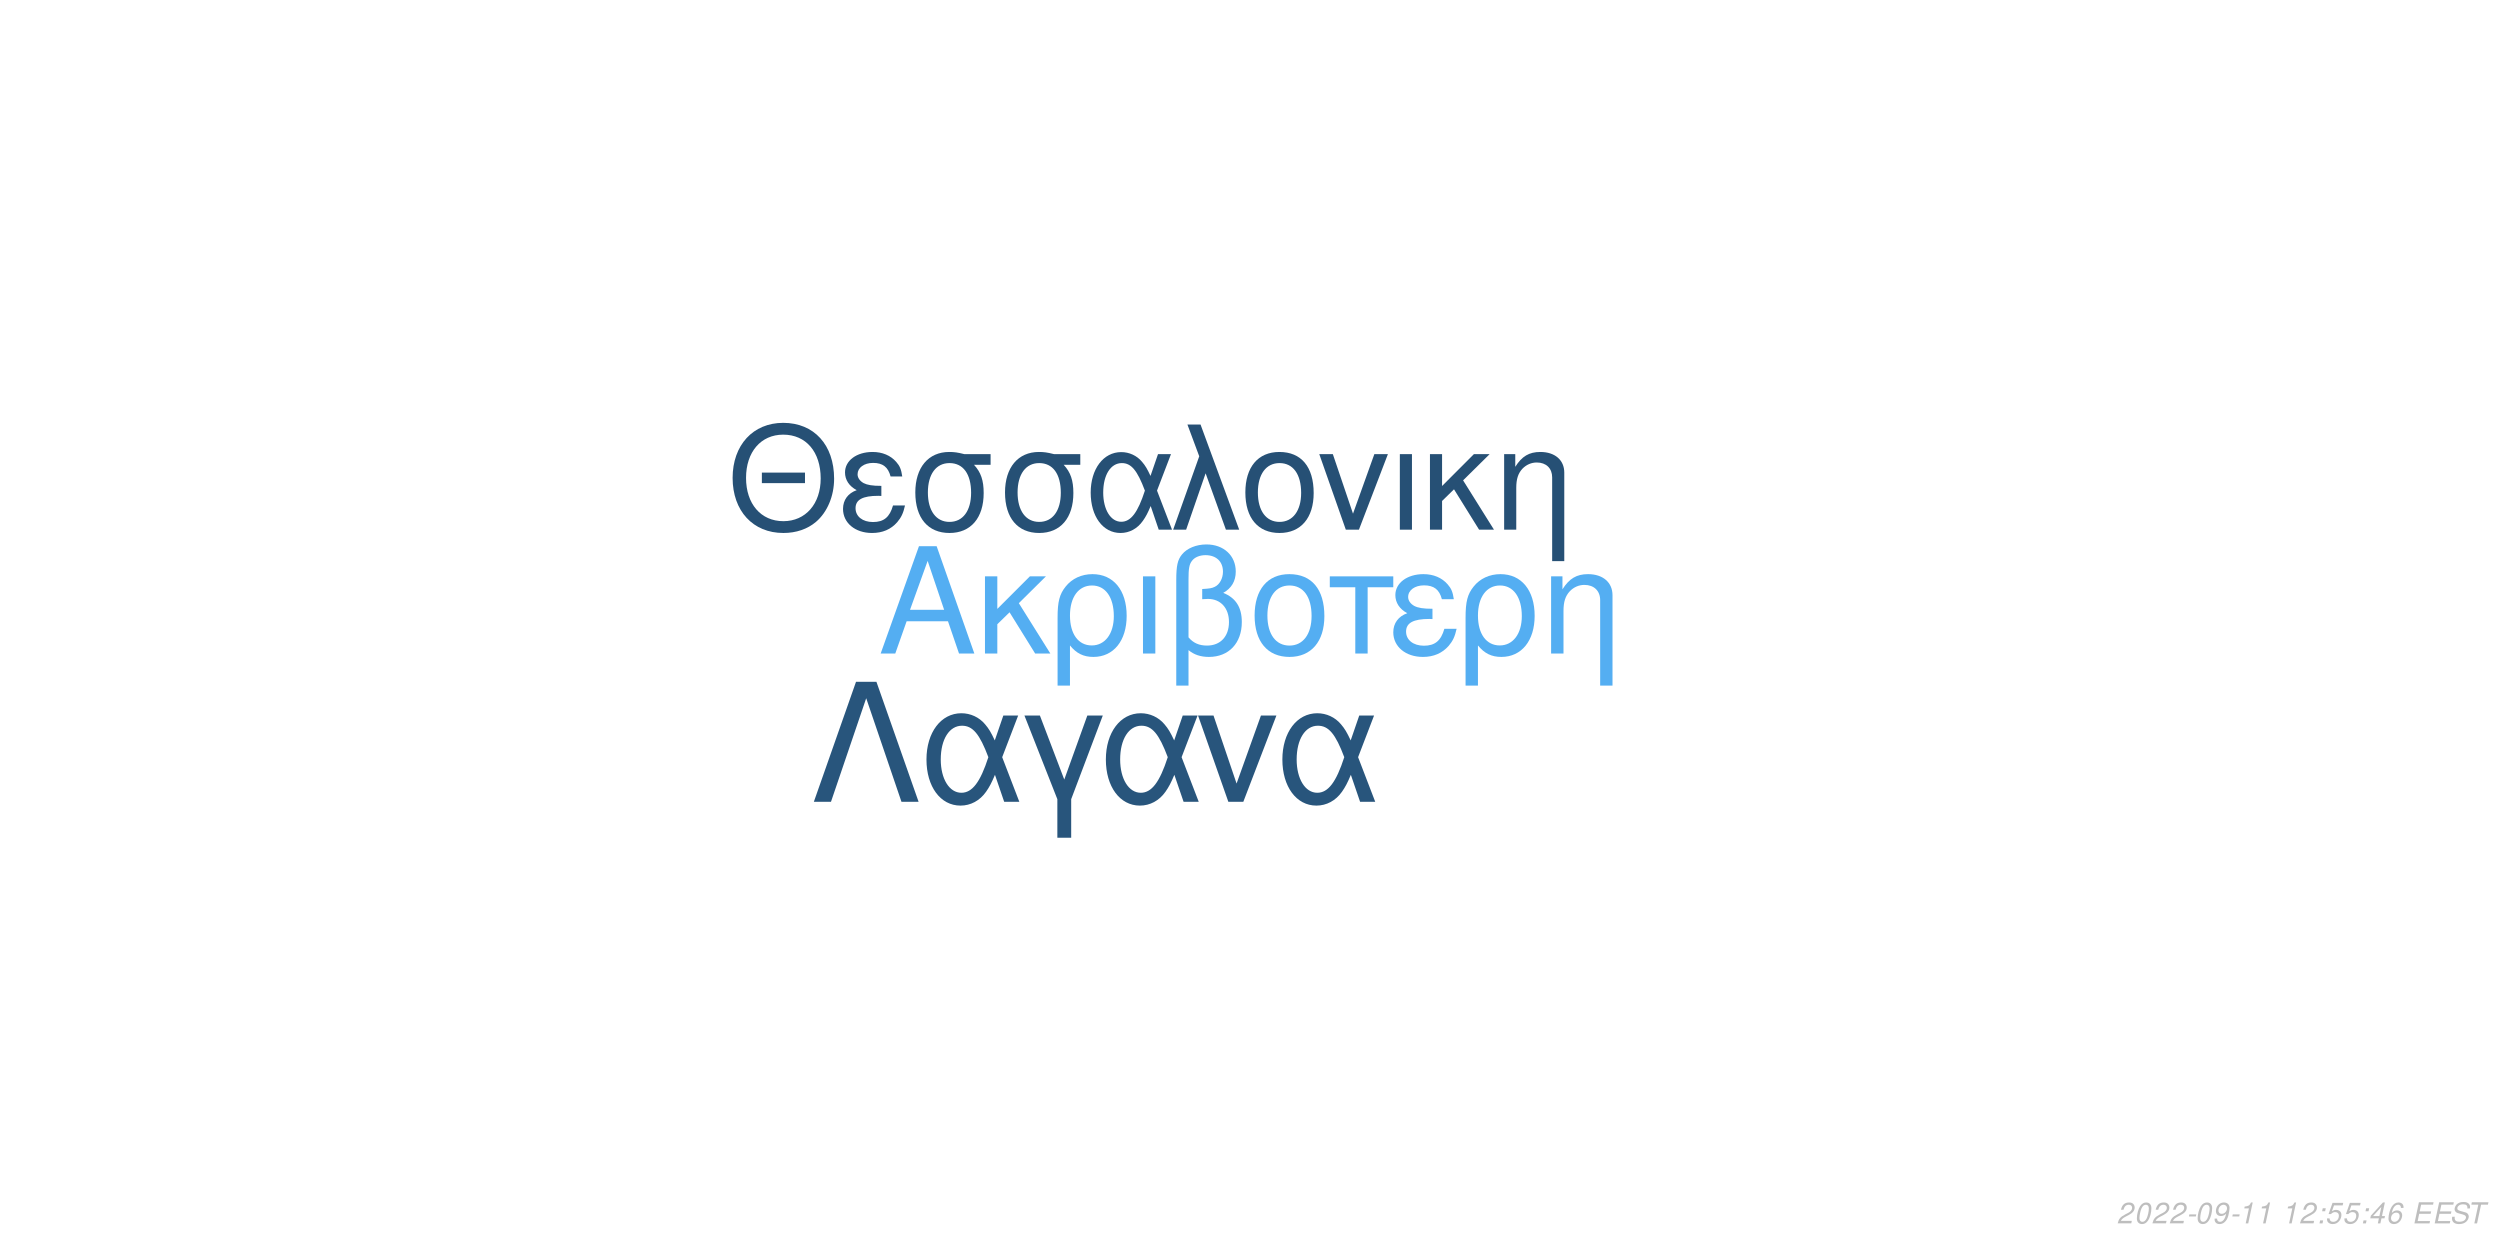
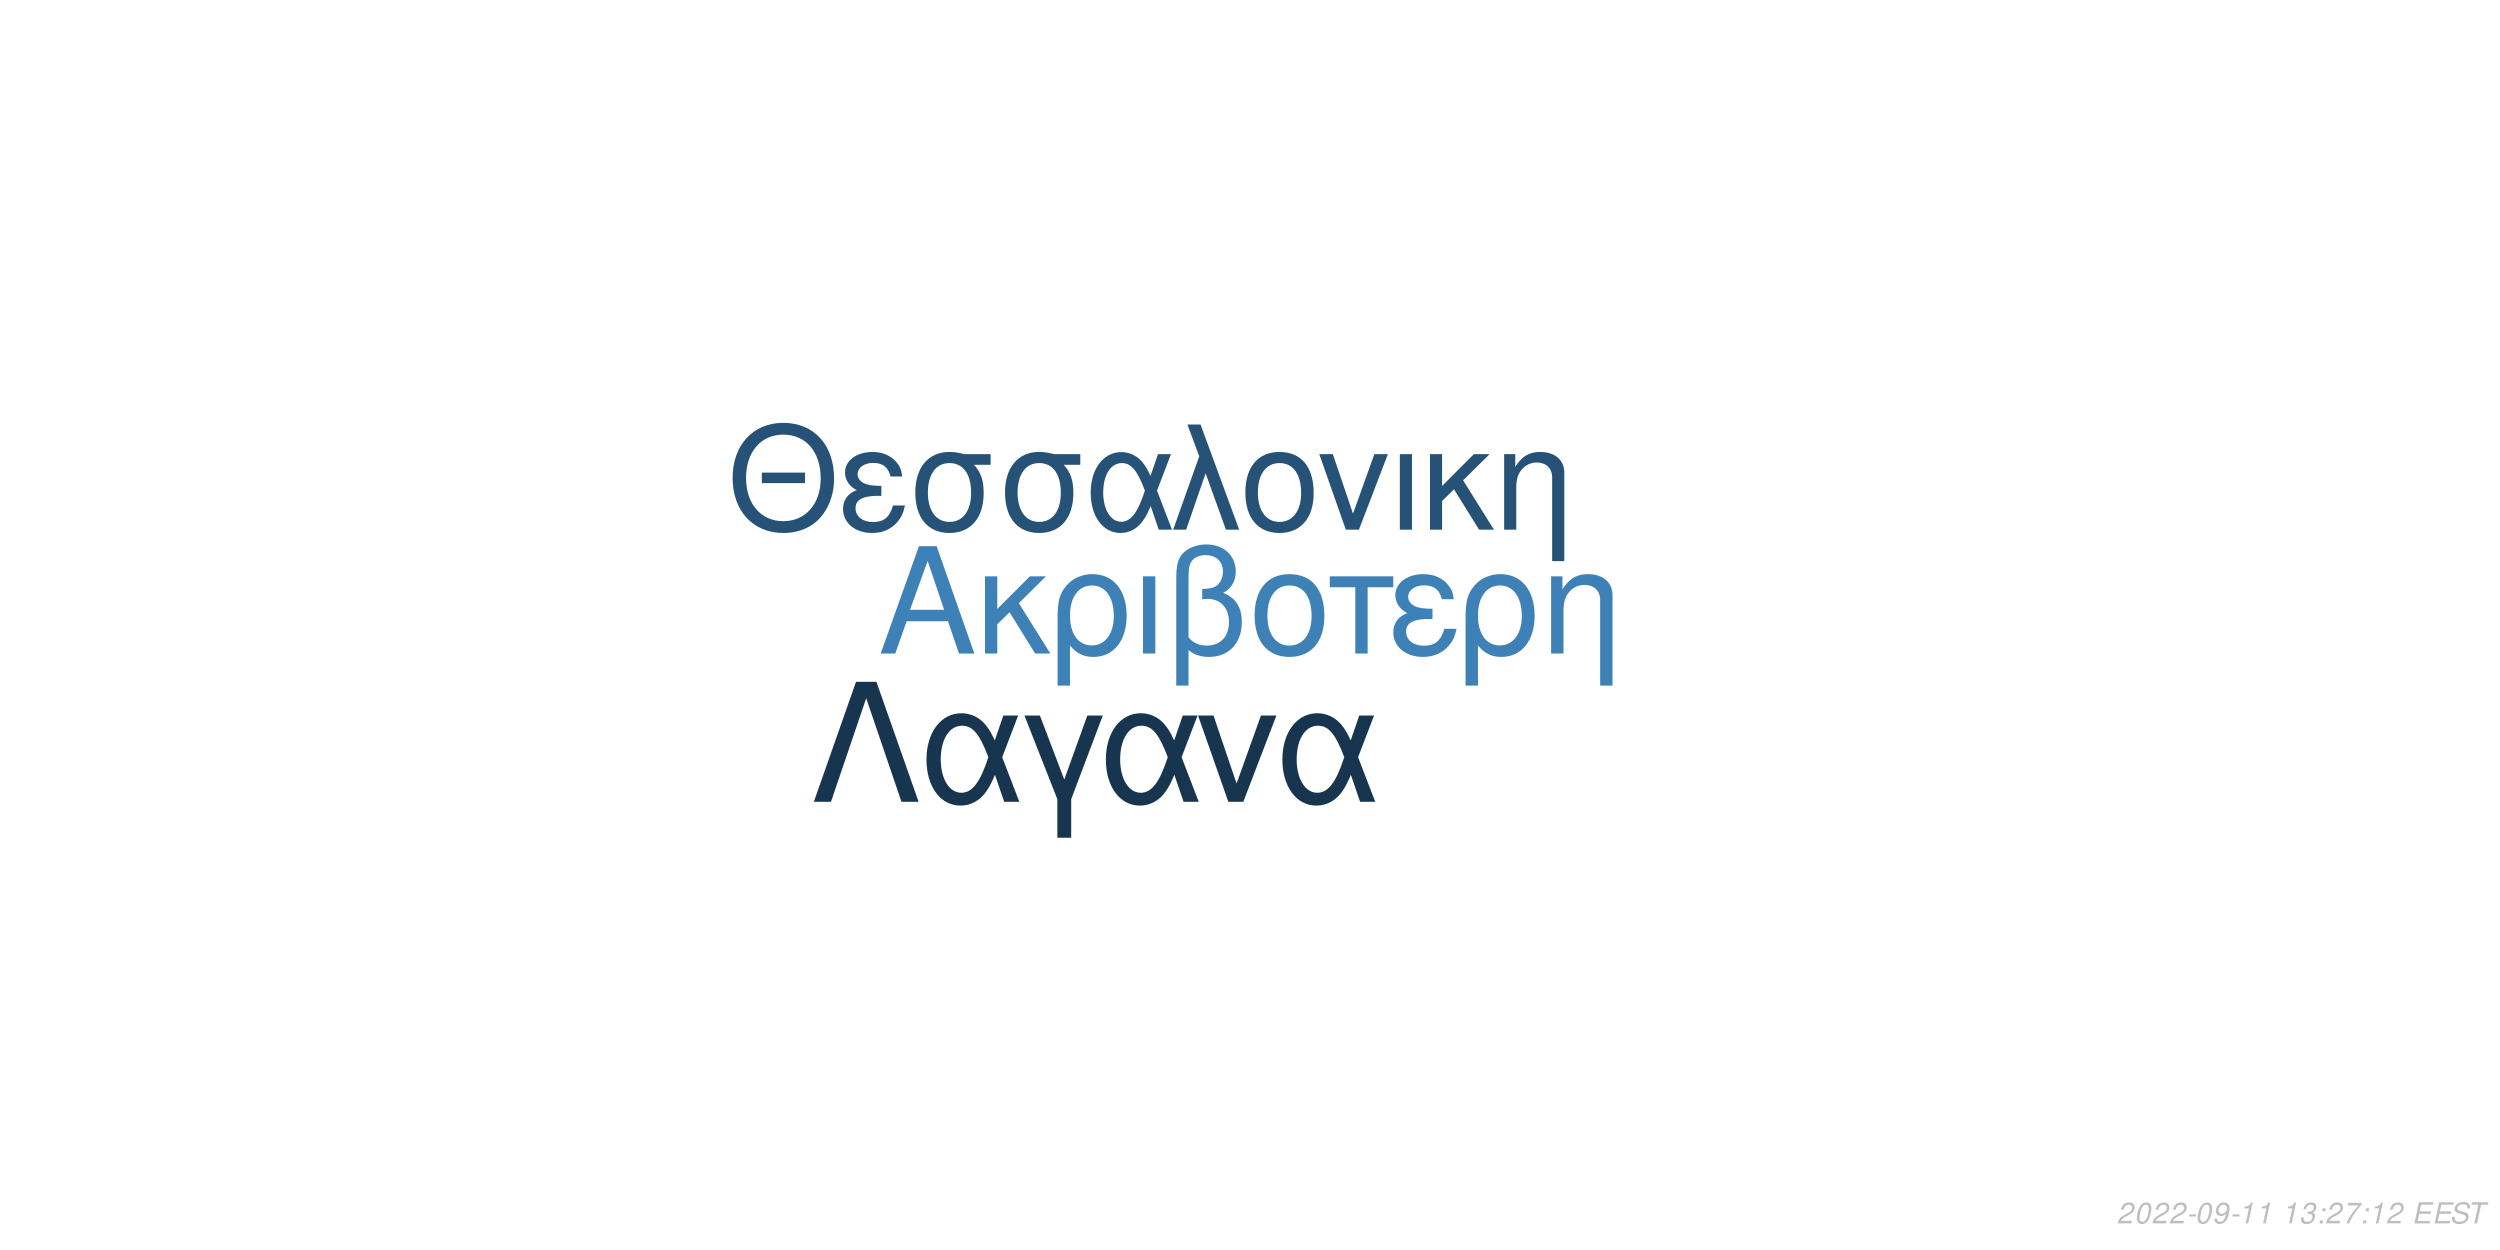
<svg xmlns="http://www.w3.org/2000/svg" xmlns:xlink="http://www.w3.org/1999/xlink" width="864pt" height="432pt" viewBox="0 0 864 432" version="1.1">
  <defs>
    <g>
      <symbol overflow="visible" id="glyph0-0">
        <path style="stroke:none;" d="" />
      </symbol>
      <symbol overflow="visible" id="glyph0-1">
        <path style="stroke:none;" d="M 24.125 -11.141 L 27.938 0 L 33.234 0 L 20.203 -37.094 L 14.094 -37.094 L 0.859 0 L 5.906 0 L 9.828 -11.141 Z M 22.797 -15.109 L 11 -15.109 L 17.094 -32.016 Z M 22.797 -15.109 " />
      </symbol>
      <symbol overflow="visible" id="glyph0-2">
        <path style="stroke:none;" d="M 7.172 -15.422 L 7.172 -26.672 L 2.906 -26.672 L 2.906 0 L 7.172 0 L 7.172 -10.125 L 11.406 -14.25 L 20.25 0 L 25.5 0 L 14.609 -17.406 L 23.969 -26.672 L 18.422 -26.672 Z M 7.172 -15.422 " />
      </symbol>
      <symbol overflow="visible" id="glyph0-3">
        <path style="stroke:none;" d="M 3 11.094 L 7.281 11.094 L 7.281 -2.797 C 9.516 -0.047 11.953 1.172 15.375 1.172 C 22.344 1.172 26.875 -4.422 26.875 -13.031 C 26.875 -21.891 22.297 -27.438 15.062 -27.438 C 11.297 -27.438 7.984 -25.906 5.797 -23.156 C 3.672 -20.516 3 -17.969 3 -12.359 Z M 14.906 -23.516 C 19.547 -23.516 22.438 -19.438 22.438 -12.922 C 22.438 -6.812 19.391 -2.797 14.812 -2.797 C 10.172 -2.797 7.281 -6.766 7.281 -13.125 C 7.281 -19.484 10.234 -23.516 14.906 -23.516 Z M 14.906 -23.516 " />
      </symbol>
      <symbol overflow="visible" id="glyph0-4">
        <path style="stroke:none;" d="M 3.516 0 L 7.781 0 L 7.781 -26.672 L 3.516 -26.672 Z M 3.516 0 " />
      </symbol>
      <symbol overflow="visible" id="glyph0-5">
        <path style="stroke:none;" d="M 4.016 11.094 L 8.25 11.094 L 8.25 -1.172 C 10.172 0.406 12.422 1.172 15.312 1.172 C 22.188 1.172 26.672 -3.609 26.672 -10.891 C 26.672 -15.984 24.578 -19.234 20.25 -20.969 C 23.109 -22.547 24.578 -25.031 24.578 -28.344 C 24.578 -33.844 20.406 -37.703 14.453 -37.703 C 10.938 -37.703 7.734 -36.391 6 -34.25 C 4.484 -32.422 4.016 -30.328 4.016 -25.391 Z M 8.25 -25.656 C 8.25 -29.359 8.5 -30.844 9.469 -32.062 C 10.375 -33.281 12.156 -34 14.094 -34 C 17.812 -34 20.156 -31.812 20.156 -28.297 C 20.156 -25.953 18.984 -23.812 17.297 -23.047 C 16.281 -22.547 15.469 -22.438 12.984 -22.297 L 12.984 -18.781 C 13.734 -18.828 14.344 -18.875 14.969 -18.875 C 19.344 -18.875 22.234 -15.719 22.234 -10.891 C 22.234 -5.906 19.281 -2.75 14.656 -2.75 C 11.953 -2.75 9.922 -3.609 8.25 -5.594 Z M 8.25 -25.656 " />
      </symbol>
      <symbol overflow="visible" id="glyph0-6">
        <path style="stroke:none;" d="M 14.094 -27.438 C 6.562 -27.438 2.094 -22.094 2.094 -13.125 C 2.094 -4.125 6.562 1.172 14.141 1.172 C 21.672 1.172 26.203 -4.172 26.203 -12.922 C 26.203 -22.188 21.828 -27.438 14.094 -27.438 Z M 14.141 -23.516 C 18.938 -23.516 21.781 -19.594 21.781 -12.984 C 21.781 -6.672 18.828 -2.75 14.141 -2.75 C 9.422 -2.75 6.516 -6.672 6.516 -13.125 C 6.516 -19.594 9.422 -23.516 14.141 -23.516 Z M 14.141 -23.516 " />
      </symbol>
      <symbol overflow="visible" id="glyph0-7">
        <path style="stroke:none;" d="M 7.891 0 L 12.156 0 L 12.156 -22.906 L 21.016 -22.906 L 21.016 -26.672 L -0.922 -26.672 L -0.922 -22.906 L 7.891 -22.906 Z M 7.891 0 " />
      </symbol>
      <symbol overflow="visible" id="glyph0-8">
        <path style="stroke:none;" d="M 14.562 -15.469 C 11.344 -15.469 9.562 -15.781 8.297 -16.438 C 6.922 -17.203 6.156 -18.328 6.156 -19.547 C 6.156 -21.891 8.453 -23.562 11.656 -23.562 C 15.062 -23.562 16.953 -22.094 17.812 -18.781 L 21.938 -18.781 C 21.578 -21.266 21.062 -22.5 19.797 -23.922 C 17.812 -26.203 14.906 -27.438 11.453 -27.438 C 5.797 -27.438 1.734 -24.375 1.734 -20.203 C 1.734 -17.609 3.156 -15.375 5.859 -13.938 C 2.797 -12.875 1.016 -10.484 1.016 -7.328 C 1.016 -2.391 5.297 1.172 11.25 1.172 C 14.969 1.172 17.906 -0.109 20.156 -2.641 C 21.578 -4.328 22.297 -5.797 22.906 -8.547 L 18.672 -8.547 C 17.5 -4.422 15.422 -2.703 11.609 -2.703 C 7.938 -2.703 5.438 -4.688 5.438 -7.578 C 5.438 -10.578 7.938 -11.953 13.484 -11.953 C 13.641 -11.953 14.094 -11.953 14.562 -11.906 Z M 14.562 -15.469 " />
      </symbol>
      <symbol overflow="visible" id="glyph0-9">
        <path style="stroke:none;" d="M 3.562 -26.672 L 3.562 0 L 7.844 0 L 7.844 -14.703 C 7.844 -17.906 8.5 -19.891 10.031 -21.531 C 11.406 -22.953 13.188 -23.719 15.062 -23.719 C 18.375 -23.719 20.516 -21.672 20.516 -18.469 L 20.516 11.094 L 24.781 11.094 L 24.781 -20.156 C 24.781 -24.578 21.469 -27.438 16.328 -27.438 C 12.359 -27.438 9.828 -25.906 7.484 -22.188 L 7.484 -26.672 Z M 3.562 -26.672 " />
      </symbol>
      <symbol overflow="visible" id="glyph1-0">
        <path style="stroke:none;" d="" />
      </symbol>
      <symbol overflow="visible" id="glyph1-1">
        <path style="stroke:none;" d="M 26.859 -19.734 L 11.953 -19.734 L 11.953 -16.094 L 26.859 -16.094 Z M 19.328 -36.922 C 8.922 -36.922 1.844 -29.25 1.844 -17.891 C 1.844 -6.484 8.875 1.141 19.391 1.141 C 23.812 1.141 27.703 -0.203 30.641 -2.688 C 34.578 -6.031 36.922 -11.656 36.922 -17.594 C 36.922 -29.297 30 -36.922 19.328 -36.922 Z M 19.328 -32.844 C 27.203 -32.844 32.281 -26.906 32.281 -17.688 C 32.281 -8.922 27.062 -2.938 19.391 -2.938 C 11.609 -2.938 6.484 -8.922 6.484 -17.891 C 6.484 -26.859 11.609 -32.844 19.328 -32.844 Z M 19.328 -32.844 " />
      </symbol>
      <symbol overflow="visible" id="glyph1-2">
        <path style="stroke:none;" d="M 14.25 -15.141 C 11.109 -15.141 9.375 -15.453 8.125 -16.094 C 6.781 -16.844 6.031 -17.938 6.031 -19.141 C 6.031 -21.422 8.266 -23.078 11.406 -23.078 C 14.75 -23.078 16.594 -21.625 17.438 -18.391 L 21.469 -18.391 C 21.125 -20.828 20.625 -22.031 19.391 -23.422 C 17.438 -25.656 14.594 -26.859 11.219 -26.859 C 5.688 -26.859 1.688 -23.875 1.688 -19.781 C 1.688 -17.234 3.094 -15.047 5.734 -13.656 C 2.734 -12.609 1 -10.266 1 -7.172 C 1 -2.344 5.188 1.141 11.016 1.141 C 14.656 1.141 17.547 -0.094 19.734 -2.594 C 21.125 -4.234 21.828 -5.688 22.422 -8.375 L 18.281 -8.375 C 17.141 -4.328 15.094 -2.641 11.359 -2.641 C 7.766 -2.641 5.328 -4.578 5.328 -7.422 C 5.328 -10.359 7.766 -11.703 13.203 -11.703 C 13.359 -11.703 13.797 -11.703 14.25 -11.656 Z M 14.25 -15.141 " />
      </symbol>
      <symbol overflow="visible" id="glyph1-3">
        <path style="stroke:none;" d="M 29 -26.109 L 19.938 -26.109 C 17.594 -26.703 16.438 -26.859 14.703 -26.859 C 7.469 -26.859 2.984 -21.469 2.984 -12.859 C 2.984 -4.031 7.375 1.141 14.797 1.141 C 22.172 1.141 26.609 -4.078 26.609 -12.656 C 26.609 -17.047 25.656 -19.828 23.266 -22.422 L 29 -22.422 Z M 14.797 -23.016 C 19.531 -23.016 22.266 -19.234 22.266 -12.75 C 22.266 -6.531 19.438 -2.688 14.797 -2.688 C 10.172 -2.688 7.328 -6.531 7.328 -12.859 C 7.328 -19.188 10.172 -23.016 14.797 -23.016 Z M 14.797 -23.016 " />
      </symbol>
      <symbol overflow="visible" id="glyph1-4">
        <path style="stroke:none;" d="M 29.344 -26.109 L 24.859 -26.109 L 22.266 -18.578 C 21.125 -21.031 20.484 -22.125 19.328 -23.469 C 17.547 -25.609 14.906 -26.812 12.156 -26.812 C 5.984 -26.812 1.594 -20.984 1.594 -12.812 C 1.594 -4.578 5.828 1.141 11.906 1.141 C 14.953 1.141 17.734 -0.344 19.625 -3.047 C 20.672 -4.531 21.281 -5.688 22.328 -8.172 L 25.109 0 L 29.703 0 L 24.516 -13.5 Z M 20.328 -13.5 C 17.891 -5.922 15.453 -2.734 12.156 -2.734 C 8.516 -2.734 5.922 -6.922 5.922 -12.812 C 5.922 -18.938 8.516 -23.016 12.359 -23.016 C 15.594 -23.016 17.688 -20.531 20.328 -13.5 Z M 20.328 -13.5 " />
      </symbol>
      <symbol overflow="visible" id="glyph1-5">
        <path style="stroke:none;" d="M 1.094 0 L 5.578 0 L 12.312 -19.484 L 19.328 0 L 23.922 0 L 10.562 -36.328 L 6.031 -36.328 L 10.109 -25.359 Z M 1.094 0 " />
      </symbol>
      <symbol overflow="visible" id="glyph1-6">
        <path style="stroke:none;" d="M 13.797 -26.859 C 6.422 -26.859 2.047 -21.625 2.047 -12.859 C 2.047 -4.031 6.422 1.141 13.859 1.141 C 21.234 1.141 25.656 -4.078 25.656 -12.656 C 25.656 -21.719 21.375 -26.859 13.797 -26.859 Z M 13.859 -23.016 C 18.531 -23.016 21.328 -19.188 21.328 -12.703 C 21.328 -6.531 18.438 -2.688 13.859 -2.688 C 9.219 -2.688 6.375 -6.531 6.375 -12.859 C 6.375 -19.188 9.219 -23.016 13.859 -23.016 Z M 13.859 -23.016 " />
      </symbol>
      <symbol overflow="visible" id="glyph1-7">
        <path style="stroke:none;" d="M 14.297 0 L 24.312 -26.109 L 19.625 -26.109 L 12.25 -5.531 L 5.281 -26.109 L 0.594 -26.109 L 9.766 0 Z M 14.297 0 " />
      </symbol>
      <symbol overflow="visible" id="glyph1-8">
        <path style="stroke:none;" d="M 3.438 0 L 7.625 0 L 7.625 -26.109 L 3.438 -26.109 Z M 3.438 0 " />
      </symbol>
      <symbol overflow="visible" id="glyph1-9">
        <path style="stroke:none;" d="M 7.031 -15.094 L 7.031 -26.109 L 2.844 -26.109 L 2.844 0 L 7.031 0 L 7.031 -9.922 L 11.156 -13.953 L 19.828 0 L 24.969 0 L 14.297 -17.047 L 23.469 -26.109 L 18.031 -26.109 Z M 7.031 -15.094 " />
      </symbol>
      <symbol overflow="visible" id="glyph1-10">
        <path style="stroke:none;" d="M 3.484 -26.109 L 3.484 0 L 7.672 0 L 7.672 -14.406 C 7.672 -17.547 8.328 -19.484 9.812 -21.078 C 11.156 -22.469 12.906 -23.219 14.75 -23.219 C 17.984 -23.219 20.078 -21.234 20.078 -18.094 L 20.078 10.859 L 24.266 10.859 L 24.266 -19.734 C 24.266 -24.062 21.031 -26.859 16 -26.859 C 12.109 -26.859 9.609 -25.359 7.328 -21.719 L 7.328 -26.109 Z M 3.484 -26.109 " />
      </symbol>
      <symbol overflow="visible" id="glyph2-0">
        <path style="stroke:none;" d="" />
      </symbol>
      <symbol overflow="visible" id="glyph2-1">
        <path style="stroke:none;" d="M 22.531 -41.484 L 15.484 -41.484 L 0.906 0 L 6.828 0 L 19 -35.797 L 31.188 0 L 37.109 0 Z M 22.531 -41.484 " />
      </symbol>
      <symbol overflow="visible" id="glyph2-2">
        <path style="stroke:none;" d="M 33.516 -29.812 L 28.391 -29.812 L 25.438 -21.219 C 24.125 -24.016 23.391 -25.266 22.078 -26.797 C 20.031 -29.25 17.016 -30.609 13.891 -30.609 C 6.828 -30.609 1.828 -23.953 1.828 -14.625 C 1.828 -5.234 6.656 1.312 13.594 1.312 C 17.078 1.312 20.266 -0.391 22.422 -3.469 C 23.609 -5.172 24.297 -6.484 25.5 -9.328 L 28.688 0 L 33.922 0 L 28 -15.422 Z M 23.219 -15.422 C 20.422 -6.766 17.641 -3.125 13.891 -3.125 C 9.734 -3.125 6.766 -7.906 6.766 -14.625 C 6.766 -21.625 9.734 -26.297 14.109 -26.297 C 17.812 -26.297 20.203 -23.453 23.219 -15.422 Z M 23.219 -15.422 " />
      </symbol>
      <symbol overflow="visible" id="glyph2-3">
        <path style="stroke:none;" d="M 12.062 12.406 L 16.844 12.406 L 16.844 -0.906 L 27.766 -29.812 L 22.422 -29.812 L 14.453 -7.688 L 6.031 -29.812 L 0.688 -29.812 L 12.062 -0.906 Z M 12.062 12.406 " />
      </symbol>
      <symbol overflow="visible" id="glyph2-4">
        <path style="stroke:none;" d="M 16.328 0 L 27.766 -29.812 L 22.422 -29.812 L 14 -6.312 L 6.031 -29.812 L 0.688 -29.812 L 11.156 0 Z M 16.328 0 " />
      </symbol>
      <symbol overflow="visible" id="glyph3-0">
        <path style="stroke:none;" d="" />
      </symbol>
      <symbol overflow="visible" id="glyph3-1">
        <path style="stroke:none;" d="M 5.234 -0.875 L 1.469 -0.875 C 1.641 -1.375 2.203 -1.891 3.109 -2.344 L 4.234 -2.938 C 5.562 -3.625 6.219 -4.469 6.219 -5.484 C 6.219 -5.938 6.062 -6.359 5.797 -6.656 C 5.469 -7.047 4.984 -7.234 4.312 -7.234 C 2.766 -7.234 1.891 -6.453 1.484 -4.734 L 2.375 -4.734 C 2.484 -5.188 2.609 -5.484 2.797 -5.75 C 3.094 -6.203 3.609 -6.453 4.188 -6.453 C 4.891 -6.453 5.344 -6.031 5.344 -5.375 C 5.344 -4.703 4.859 -4.094 4.016 -3.656 L 2.984 -3.125 C 1.234 -2.188 0.797 -1.656 0.344 -0.016 L 5.047 -0.016 Z M 5.234 -0.875 " />
      </symbol>
      <symbol overflow="visible" id="glyph3-2">
        <path style="stroke:none;" d="M 4.203 -7.234 C 3.375 -7.234 2.688 -6.812 2.125 -5.984 C 1.484 -5.047 0.984 -3.188 0.984 -1.734 C 0.984 -1.109 1.172 -0.562 1.484 -0.266 C 1.797 0.047 2.281 0.234 2.766 0.234 C 3.625 0.234 4.281 -0.156 4.859 -1.016 C 5.516 -1.953 6 -3.797 6 -5.266 C 6 -6.5 5.328 -7.234 4.203 -7.234 Z M 4.094 -6.453 C 4.734 -6.453 5.125 -5.984 5.125 -5.156 C 5.125 -4.203 4.781 -2.625 4.406 -1.812 C 3.984 -0.938 3.516 -0.547 2.875 -0.547 C 2.25 -0.547 1.875 -1.031 1.875 -1.828 C 1.875 -2.797 2.203 -4.344 2.594 -5.203 C 2.984 -6.047 3.453 -6.453 4.094 -6.453 Z M 4.094 -6.453 " />
      </symbol>
      <symbol overflow="visible" id="glyph3-3">
        <path style="stroke:none;" d="M 3.516 -3.125 L 1.125 -3.125 L 0.969 -2.406 L 3.359 -2.406 Z M 3.516 -3.125 " />
      </symbol>
      <symbol overflow="visible" id="glyph3-4">
        <path style="stroke:none;" d="M 0.844 -1.656 C 0.844 -1.547 0.844 -1.438 0.844 -1.375 C 0.844 -0.406 1.531 0.234 2.578 0.234 C 3.203 0.234 3.766 0.016 4.297 -0.438 C 4.938 -1 5.312 -1.656 5.594 -2.719 C 5.844 -3.672 6.016 -4.766 6.016 -5.375 C 6.016 -5.844 5.844 -6.328 5.547 -6.656 C 5.203 -7.031 4.703 -7.234 4.062 -7.234 C 2.516 -7.234 1.297 -5.938 1.297 -4.266 C 1.297 -3.203 1.984 -2.547 3.047 -2.547 C 3.484 -2.547 3.953 -2.672 4.281 -2.891 C 4.406 -2.984 4.547 -3.078 4.828 -3.344 C 4.438 -1.484 3.703 -0.547 2.703 -0.547 C 2.109 -0.547 1.719 -0.938 1.719 -1.547 L 1.719 -1.656 Z M 3.953 -6.453 C 4.625 -6.453 5.141 -5.953 5.141 -5.281 C 5.141 -4.188 4.312 -3.312 3.297 -3.312 C 2.594 -3.312 2.172 -3.734 2.172 -4.453 C 2.172 -5.562 2.984 -6.453 3.953 -6.453 Z M 3.953 -6.453 " />
      </symbol>
      <symbol overflow="visible" id="glyph3-5">
        <path style="stroke:none;" d="M 3.703 -5.188 L 2.594 0 L 3.469 0 L 5.016 -7.234 L 4.438 -7.234 C 3.906 -6.156 3.688 -6.016 2.234 -5.812 L 2.109 -5.188 Z M 3.703 -5.188 " />
      </symbol>
      <symbol overflow="visible" id="glyph3-6">
        <path style="stroke:none;" d="" />
      </symbol>
      <symbol overflow="visible" id="glyph3-7">
+         <path style="stroke:none;" d="M 2.922 -3.312 C 3.125 -3.344 3.234 -3.344 3.375 -3.344 C 4.203 -3.344 4.688 -3 4.688 -2.406 C 4.688 -1.312 3.906 -0.547 2.781 -0.547 C 2.047 -0.547 1.594 -0.938 1.594 -1.562 C 1.594 -1.719 1.609 -1.844 1.656 -2.094 L 0.766 -2.094 C 0.734 -1.797 0.719 -1.641 0.719 -1.469 C 0.719 -0.375 1.406 0.234 2.641 0.234 C 3.547 0.234 4.297 -0.078 4.812 -0.656 C 5.266 -1.156 5.562 -1.875 5.562 -2.547 C 5.562 -3.125 5.344 -3.453 4.797 -3.734 C 5.641 -4.234 6.016 -4.844 6.016 -5.734 C 6.016 -6.656 5.312 -7.234 4.203 -7.234 C 3.375 -7.234 2.672 -6.938 2.188 -6.375 C 1.891 -6.031 1.703 -5.641 1.516 -4.906 L 2.391 -4.906 C 2.5 -5.359 2.594 -5.594 2.734 -5.812 C 3.047 -6.234 3.516 -6.453 4.078 -6.453 C 4.734 -6.453 5.141 -6.125 5.141 -5.578 C 5.141 -5.188 5.016 -4.797 4.797 -4.547 C 4.516 -4.234 4 -4.062 3.266 -4.062 L 3.078 -4.062 Z M 2.922 -3.312 " />
+       </symbol>
+       <symbol overflow="visible" id="glyph3-8">
        <path style="stroke:none;" d="M 2.359 -1.031 L 1.312 -1.031 L 1.094 0 L 2.141 0 Z M 3.266 -5.234 L 2.219 -5.234 L 2 -4.203 L 3.047 -4.203 Z M 3.266 -5.234 " />
      </symbol>
-       <symbol overflow="visible" id="glyph3-8">
-         <path style="stroke:none;" d="M 6.297 -7.094 L 2.594 -7.094 L 1.234 -3.234 L 2.047 -3.234 C 2.656 -3.766 2.938 -3.906 3.531 -3.906 C 4.328 -3.906 4.797 -3.453 4.797 -2.688 C 4.797 -1.438 3.969 -0.547 2.828 -0.547 C 2.031 -0.547 1.609 -0.938 1.578 -1.734 L 0.703 -1.734 L 0.703 -1.516 C 0.703 -0.938 0.844 -0.547 1.188 -0.266 C 1.562 0.062 2.078 0.234 2.703 0.234 C 3.656 0.234 4.391 -0.156 4.984 -0.922 C 5.422 -1.5 5.672 -2.234 5.672 -2.953 C 5.672 -4 4.938 -4.672 3.812 -4.672 C 3.328 -4.672 2.906 -4.547 2.406 -4.234 L 3.109 -6.219 L 6.109 -6.219 Z M 6.297 -7.094 " />
-       </symbol>
      <symbol overflow="visible" id="glyph3-9">
-         <path style="stroke:none;" d="M 3.625 -1.75 L 3.266 0 L 4.141 0 L 4.516 -1.75 L 5.562 -1.75 L 5.734 -2.531 L 4.688 -2.531 L 5.688 -7.234 L 5.016 -7.234 L 0.844 -2.672 L 0.641 -1.75 Z M 3.797 -2.531 L 1.594 -2.531 L 4.469 -5.703 Z M 3.797 -2.531 " />
+         <path style="stroke:none;" d="M 6.703 -7.094 L 1.953 -7.094 L 1.766 -6.219 L 5.594 -6.219 C 3.344 -3.688 2.266 -2.109 1.375 0 L 2.344 0 C 3.031 -1.906 4.828 -4.594 6.547 -6.281 Z M 6.703 -7.094 " />
      </symbol>
      <symbol overflow="visible" id="glyph3-10">
-         <path style="stroke:none;" d="M 6.125 -5.344 L 6.141 -5.625 C 6.141 -6.609 5.453 -7.234 4.391 -7.234 C 3.438 -7.234 2.641 -6.719 2.016 -5.703 C 1.422 -4.781 0.938 -2.953 0.938 -1.688 C 0.938 -0.516 1.688 0.234 2.859 0.234 C 3.703 0.234 4.438 -0.156 5 -0.875 C 5.406 -1.422 5.672 -2.156 5.672 -2.766 C 5.672 -3.812 4.969 -4.5 3.906 -4.5 C 3.234 -4.5 2.672 -4.234 2.094 -3.625 C 2.406 -5.375 3.234 -6.453 4.25 -6.453 C 4.703 -6.453 5.062 -6.234 5.172 -5.844 C 5.203 -5.719 5.234 -5.578 5.25 -5.344 Z M 3.656 -3.734 C 4.344 -3.734 4.797 -3.281 4.797 -2.625 C 4.797 -1.469 3.984 -0.547 2.984 -0.547 C 2.297 -0.547 1.812 -1.047 1.812 -1.766 C 1.812 -2.859 2.625 -3.734 3.656 -3.734 Z M 3.656 -3.734 " />
+         <path style="stroke:none;" d="M 2.547 -3.312 L 6.5 -3.312 L 6.688 -4.141 L 2.719 -4.141 L 3.219 -6.469 L 7.344 -6.469 L 7.516 -7.297 L 2.453 -7.297 L 0.906 0 L 6.125 0 L 6.297 -0.812 L 2.016 -0.812 Z M 2.547 -3.312 " />
      </symbol>
      <symbol overflow="visible" id="glyph3-11">
-         <path style="stroke:none;" d="M 2.547 -3.312 L 6.5 -3.312 L 6.688 -4.141 L 2.719 -4.141 L 3.219 -6.469 L 7.344 -6.469 L 7.516 -7.297 L 2.453 -7.297 L 0.906 0 L 6.125 0 L 6.297 -0.812 L 2.016 -0.812 Z M 2.547 -3.312 " />
+         <path style="stroke:none;" d="M 7.062 -5.156 C 7.125 -5.438 7.141 -5.562 7.141 -5.703 C 7.141 -6.156 6.938 -6.594 6.594 -6.891 C 6.188 -7.25 5.656 -7.406 4.875 -7.406 C 3.844 -7.406 3.047 -7.125 2.5 -6.562 C 2.094 -6.141 1.781 -5.438 1.781 -4.922 C 1.781 -4.297 2.219 -3.766 2.891 -3.562 L 4.594 -3.094 C 5.406 -2.859 5.734 -2.578 5.734 -2.094 C 5.734 -1.781 5.547 -1.406 5.266 -1.141 C 4.844 -0.766 4.266 -0.578 3.453 -0.578 C 2.328 -0.578 1.812 -0.984 1.812 -1.906 C 1.812 -2.047 1.812 -2.125 1.844 -2.312 L 0.984 -2.312 C 0.906 -2.062 0.891 -1.906 0.891 -1.688 C 0.891 -0.484 1.797 0.234 3.297 0.234 C 4.359 0.234 5.234 -0.062 5.812 -0.609 C 6.344 -1.078 6.688 -1.797 6.688 -2.375 C 6.688 -2.641 6.609 -2.906 6.453 -3.156 C 6.234 -3.5 5.938 -3.703 5.469 -3.828 L 3.75 -4.312 C 2.984 -4.547 2.734 -4.734 2.734 -5.188 C 2.734 -5.547 2.875 -5.844 3.188 -6.109 C 3.547 -6.438 4.031 -6.594 4.703 -6.594 C 5.266 -6.594 5.688 -6.484 5.906 -6.297 C 6.094 -6.125 6.219 -5.797 6.219 -5.516 C 6.219 -5.422 6.203 -5.344 6.188 -5.156 Z M 7.062 -5.156 " />
      </symbol>
      <symbol overflow="visible" id="glyph3-12">
-         <path style="stroke:none;" d="M 7.062 -5.156 C 7.125 -5.438 7.141 -5.562 7.141 -5.703 C 7.141 -6.156 6.938 -6.594 6.594 -6.891 C 6.188 -7.25 5.656 -7.406 4.875 -7.406 C 3.844 -7.406 3.047 -7.125 2.5 -6.562 C 2.094 -6.141 1.781 -5.438 1.781 -4.922 C 1.781 -4.297 2.219 -3.766 2.891 -3.562 L 4.594 -3.094 C 5.406 -2.859 5.734 -2.578 5.734 -2.094 C 5.734 -1.781 5.547 -1.406 5.266 -1.141 C 4.844 -0.766 4.266 -0.578 3.453 -0.578 C 2.328 -0.578 1.812 -0.984 1.812 -1.906 C 1.812 -2.047 1.812 -2.125 1.844 -2.312 L 0.984 -2.312 C 0.906 -2.062 0.891 -1.906 0.891 -1.688 C 0.891 -0.484 1.797 0.234 3.297 0.234 C 4.359 0.234 5.234 -0.062 5.812 -0.609 C 6.344 -1.078 6.688 -1.797 6.688 -2.375 C 6.688 -2.641 6.609 -2.906 6.453 -3.156 C 6.234 -3.5 5.938 -3.703 5.469 -3.828 L 3.75 -4.312 C 2.984 -4.547 2.734 -4.734 2.734 -5.188 C 2.734 -5.547 2.875 -5.844 3.188 -6.109 C 3.547 -6.438 4.031 -6.594 4.703 -6.594 C 5.266 -6.594 5.688 -6.484 5.906 -6.297 C 6.094 -6.125 6.219 -5.797 6.219 -5.516 C 6.219 -5.422 6.203 -5.344 6.188 -5.156 Z M 7.062 -5.156 " />
-       </symbol>
-       <symbol overflow="visible" id="glyph3-13">
        <path style="stroke:none;" d="M 4.938 -6.469 L 7.312 -6.469 L 7.484 -7.297 L 1.75 -7.297 L 1.578 -6.469 L 3.984 -6.469 L 2.609 0 L 3.547 0 Z M 4.938 -6.469 " />
      </symbol>
    </g>
  </defs>
  <g id="surface1">
    <rect x="0" y="0" width="864" height="432" style="fill:rgb(100%,100%,100%);fill-opacity:1;stroke:none;" />
-     <g style="fill:rgb(32.941%,68.235%,94.902%);fill-opacity:1;">
+     <g style="fill:rgb(24.314%,50.588%,71.765%);fill-opacity:1;">
      <use xlink:href="#glyph0-1" x="303.5" y="225.861" />
      <use xlink:href="#glyph0-2" x="337.5" y="225.861" />
      <use xlink:href="#glyph0-3" x="362.5" y="225.861" />
      <use xlink:href="#glyph0-4" x="391.5" y="225.861" />
      <use xlink:href="#glyph0-5" x="402.5" y="225.861" />
      <use xlink:href="#glyph0-6" x="431.5" y="225.861" />
      <use xlink:href="#glyph0-7" x="460.5" y="225.861" />
      <use xlink:href="#glyph0-8" x="480.5" y="225.861" />
      <use xlink:href="#glyph0-3" x="503.5" y="225.861" />
      <use xlink:href="#glyph0-9" x="532.5" y="225.861" />
    </g>
-     <g style="fill:rgb(14.902%,31.373%,45.882%);fill-opacity:1;">
+     <g style="fill:rgb(15.294%,32.157%,46.667%);fill-opacity:1;">
      <use xlink:href="#glyph1-1" x="251.348" y="183.058" />
      <use xlink:href="#glyph1-2" x="290.348" y="183.058" />
      <use xlink:href="#glyph1-3" x="313.348" y="183.058" />
      <use xlink:href="#glyph1-3" x="344.348" y="183.058" />
      <use xlink:href="#glyph1-4" x="375.348" y="183.058" />
      <use xlink:href="#glyph1-5" x="404.348" y="183.058" />
      <use xlink:href="#glyph1-6" x="428.348" y="183.058" />
      <use xlink:href="#glyph1-7" x="455.348" y="183.058" />
      <use xlink:href="#glyph1-8" x="480.348" y="183.058" />
      <use xlink:href="#glyph1-9" x="491.348" y="183.058" />
      <use xlink:href="#glyph1-10" x="516.348" y="183.058" />
    </g>
-     <g style="fill:rgb(15.686%,33.333%,48.627%);fill-opacity:1;">
+     <g style="fill:rgb(9.412%,20.784%,31.373%);fill-opacity:1;">
      <use xlink:href="#glyph2-1" x="280.359" y="277.105" />
      <use xlink:href="#glyph2-2" x="318.359" y="277.105" />
      <use xlink:href="#glyph2-3" x="353.359" y="277.105" />
      <use xlink:href="#glyph2-2" x="380.359" y="277.105" />
      <use xlink:href="#glyph2-4" x="413.359" y="277.105" />
      <use xlink:href="#glyph2-2" x="441.359" y="277.105" />
    </g>
    <g style="fill:rgb(74.51%,74.51%,74.51%);fill-opacity:1;">
      <use xlink:href="#glyph3-1" x="731.52" y="422.81" />
      <use xlink:href="#glyph3-2" x="737.52" y="422.81" />
      <use xlink:href="#glyph3-1" x="743.52" y="422.81" />
      <use xlink:href="#glyph3-1" x="749.52" y="422.81" />
      <use xlink:href="#glyph3-3" x="755.52" y="422.81" />
      <use xlink:href="#glyph3-2" x="758.52" y="422.81" />
      <use xlink:href="#glyph3-4" x="764.52" y="422.81" />
      <use xlink:href="#glyph3-3" x="770.52" y="422.81" />
      <use xlink:href="#glyph3-5" x="773.52" y="422.81" />
      <use xlink:href="#glyph3-5" x="779.52" y="422.81" />
      <use xlink:href="#glyph3-6" x="785.52" y="422.81" />
      <use xlink:href="#glyph3-5" x="788.52" y="422.81" />
-       <use xlink:href="#glyph3-1" x="794.52" y="422.81" />
-       <use xlink:href="#glyph3-7" x="800.52" y="422.81" />
-       <use xlink:href="#glyph3-8" x="803.52" y="422.81" />
-       <use xlink:href="#glyph3-8" x="809.52" y="422.81" />
-       <use xlink:href="#glyph3-7" x="815.52" y="422.81" />
-       <use xlink:href="#glyph3-9" x="818.52" y="422.81" />
-       <use xlink:href="#glyph3-10" x="824.52" y="422.81" />
+       <use xlink:href="#glyph3-7" x="794.52" y="422.81" />
+       <use xlink:href="#glyph3-8" x="800.52" y="422.81" />
+       <use xlink:href="#glyph3-1" x="803.52" y="422.81" />
+       <use xlink:href="#glyph3-9" x="809.52" y="422.81" />
+       <use xlink:href="#glyph3-8" x="815.52" y="422.81" />
+       <use xlink:href="#glyph3-5" x="818.52" y="422.81" />
+       <use xlink:href="#glyph3-1" x="824.52" y="422.81" />
      <use xlink:href="#glyph3-6" x="830.52" y="422.81" />
-       <use xlink:href="#glyph3-11" x="833.52" y="422.81" />
-       <use xlink:href="#glyph3-11" x="840.52" y="422.81" />
-       <use xlink:href="#glyph3-12" x="846.52" y="422.81" />
-       <use xlink:href="#glyph3-13" x="852.52" y="422.81" />
+       <use xlink:href="#glyph3-10" x="833.52" y="422.81" />
+       <use xlink:href="#glyph3-10" x="840.52" y="422.81" />
+       <use xlink:href="#glyph3-11" x="846.52" y="422.81" />
+       <use xlink:href="#glyph3-12" x="852.52" y="422.81" />
    </g>
  </g>
</svg>
